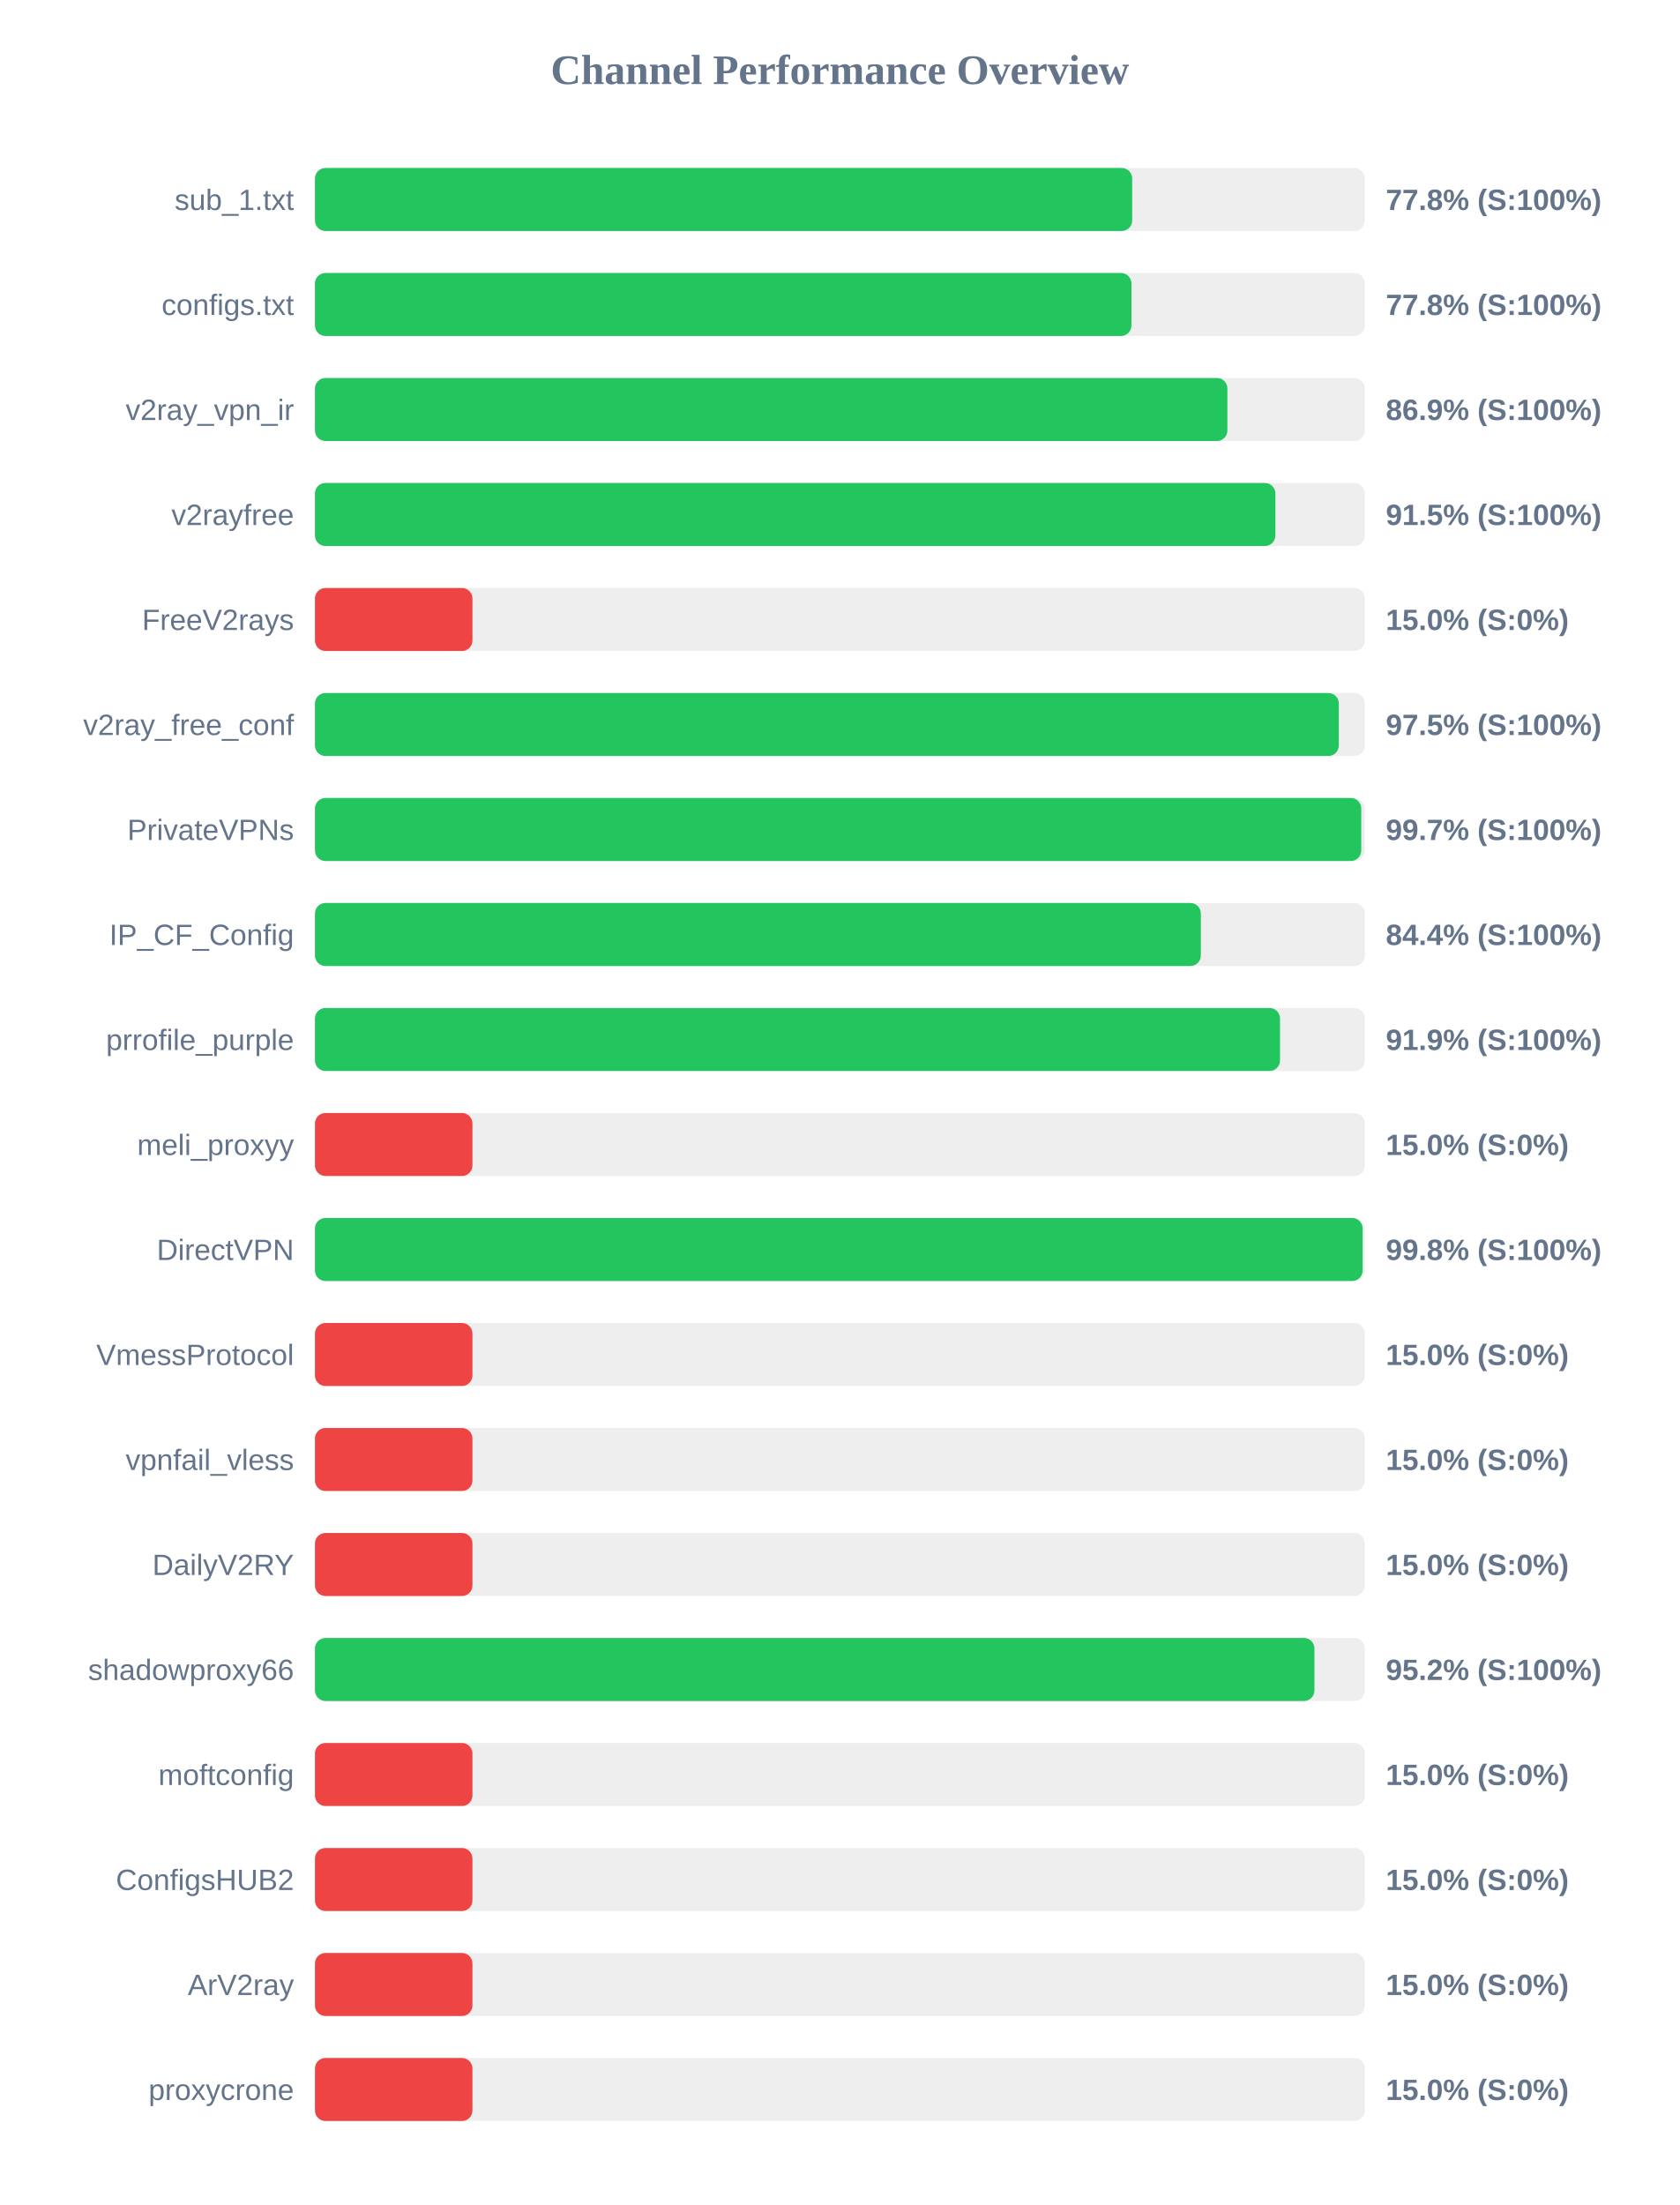
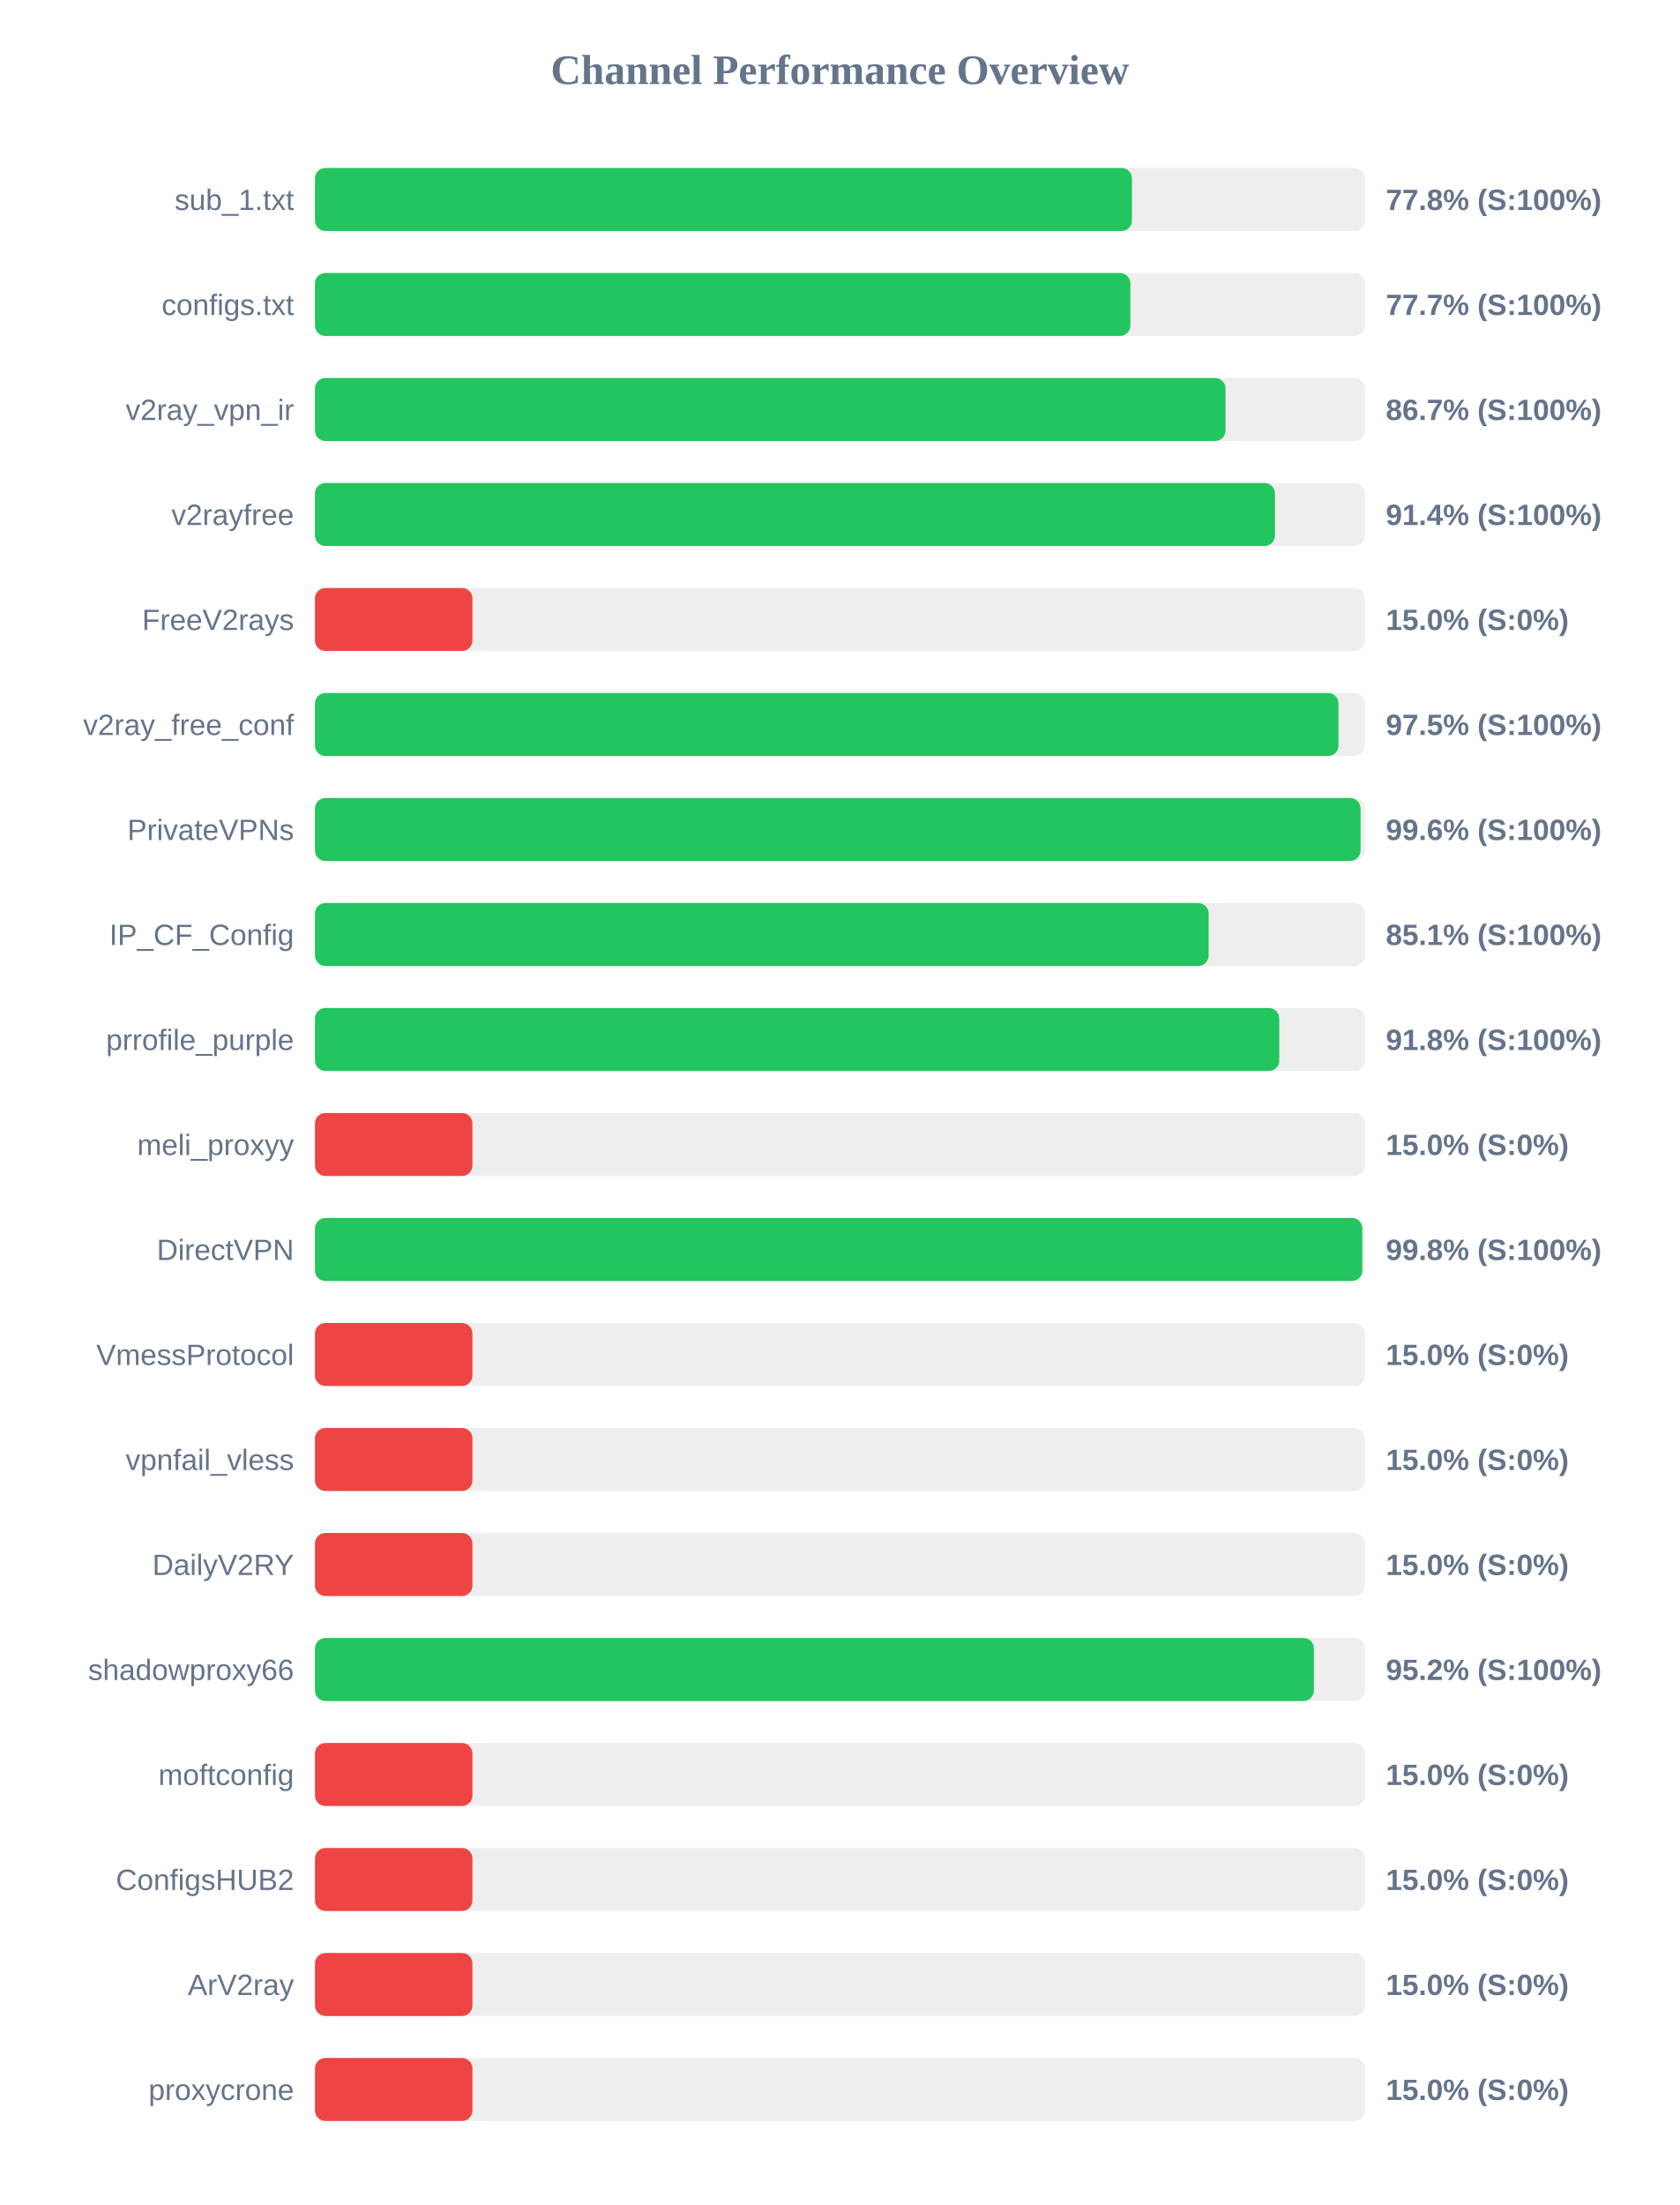
<svg xmlns="http://www.w3.org/2000/svg" width="800" height="1050" version="1.1">
  <style>
        .row { font: 14px Arial; fill: #64748b; }
        .score { font: bold 14px Arial; fill: #64748b; }
    </style>
  <text x="400" y="40" text-anchor="middle" font-size="20px" font-weight="bold" fill="#64748b">Channel Performance Overview</text>
  <rect x="150" y="80" width="500" height="30" fill="#eee" rx="5" />
-   <rect x="150" y="80" width="389.2" height="30" fill="#22c55e" rx="5" />
+   <rect x="150" y="80" width="389.1" height="30" fill="#22c55e" rx="5" />
  <text x="140" y="100" text-anchor="end" class="row">sub_1.txt</text>
  <text x="660" y="100" text-anchor="start" class="score">77.8% (S:100%)</text>
  <rect x="150" y="130" width="500" height="30" fill="#eee" rx="5" />
-   <rect x="150" y="130" width="388.85" height="30" fill="#22c55e" rx="5" />
+   <rect x="150" y="130" width="388.35" height="30" fill="#22c55e" rx="5" />
  <text x="140" y="150" text-anchor="end" class="row">configs.txt</text>
-   <text x="660" y="150" text-anchor="start" class="score">77.8% (S:100%)</text>
+   <text x="660" y="150" text-anchor="start" class="score">77.7% (S:100%)</text>
  <rect x="150" y="180" width="500" height="30" fill="#eee" rx="5" />
-   <rect x="150" y="180" width="434.55" height="30" fill="#22c55e" rx="5" />
+   <rect x="150" y="180" width="433.65" height="30" fill="#22c55e" rx="5" />
  <text x="140" y="200" text-anchor="end" class="row">v2ray_vpn_ir</text>
-   <text x="660" y="200" text-anchor="start" class="score">86.9% (S:100%)</text>
+   <text x="660" y="200" text-anchor="start" class="score">86.7% (S:100%)</text>
  <rect x="150" y="230" width="500" height="30" fill="#eee" rx="5" />
-   <rect x="150" y="230" width="457.4" height="30" fill="#22c55e" rx="5" />
+   <rect x="150" y="230" width="457.2" height="30" fill="#22c55e" rx="5" />
  <text x="140" y="250" text-anchor="end" class="row">v2rayfree</text>
-   <text x="660" y="250" text-anchor="start" class="score">91.5% (S:100%)</text>
+   <text x="660" y="250" text-anchor="start" class="score">91.4% (S:100%)</text>
  <rect x="150" y="280" width="500" height="30" fill="#eee" rx="5" />
  <rect x="150" y="280" width="75.0" height="30" fill="#ef4444" rx="5" />
  <text x="140" y="300" text-anchor="end" class="row">FreeV2rays</text>
  <text x="660" y="300" text-anchor="start" class="score">15.0% (S:0%)</text>
  <rect x="150" y="330" width="500" height="30" fill="#eee" rx="5" />
-   <rect x="150" y="330" width="487.6" height="30" fill="#22c55e" rx="5" />
+   <rect x="150" y="330" width="487.45" height="30" fill="#22c55e" rx="5" />
  <text x="140" y="350" text-anchor="end" class="row">v2ray_free_conf</text>
  <text x="660" y="350" text-anchor="start" class="score">97.5% (S:100%)</text>
  <rect x="150" y="380" width="500" height="30" fill="#eee" rx="5" />
-   <rect x="150" y="380" width="498.3" height="30" fill="#22c55e" rx="5" />
+   <rect x="150" y="380" width="497.95" height="30" fill="#22c55e" rx="5" />
  <text x="140" y="400" text-anchor="end" class="row">PrivateVPNs</text>
-   <text x="660" y="400" text-anchor="start" class="score">99.7% (S:100%)</text>
+   <text x="660" y="400" text-anchor="start" class="score">99.6% (S:100%)</text>
  <rect x="150" y="430" width="500" height="30" fill="#eee" rx="5" />
-   <rect x="150" y="430" width="421.9" height="30" fill="#22c55e" rx="5" />
+   <rect x="150" y="430" width="425.6" height="30" fill="#22c55e" rx="5" />
  <text x="140" y="450" text-anchor="end" class="row">IP_CF_Config</text>
-   <text x="660" y="450" text-anchor="start" class="score">84.4% (S:100%)</text>
+   <text x="660" y="450" text-anchor="start" class="score">85.1% (S:100%)</text>
  <rect x="150" y="480" width="500" height="30" fill="#eee" rx="5" />
-   <rect x="150" y="480" width="459.6" height="30" fill="#22c55e" rx="5" />
+   <rect x="150" y="480" width="459.25" height="30" fill="#22c55e" rx="5" />
  <text x="140" y="500" text-anchor="end" class="row">prrofile_purple</text>
-   <text x="660" y="500" text-anchor="start" class="score">91.9% (S:100%)</text>
+   <text x="660" y="500" text-anchor="start" class="score">91.8% (S:100%)</text>
  <rect x="150" y="530" width="500" height="30" fill="#eee" rx="5" />
  <rect x="150" y="530" width="75.0" height="30" fill="#ef4444" rx="5" />
  <text x="140" y="550" text-anchor="end" class="row">meli_proxyy</text>
  <text x="660" y="550" text-anchor="start" class="score">15.0% (S:0%)</text>
  <rect x="150" y="580" width="500" height="30" fill="#eee" rx="5" />
-   <rect x="150" y="580" width="498.95" height="30" fill="#22c55e" rx="5" />
+   <rect x="150" y="580" width="498.8" height="30" fill="#22c55e" rx="5" />
  <text x="140" y="600" text-anchor="end" class="row">DirectVPN</text>
  <text x="660" y="600" text-anchor="start" class="score">99.8% (S:100%)</text>
  <rect x="150" y="630" width="500" height="30" fill="#eee" rx="5" />
  <rect x="150" y="630" width="75.0" height="30" fill="#ef4444" rx="5" />
  <text x="140" y="650" text-anchor="end" class="row">VmessProtocol</text>
  <text x="660" y="650" text-anchor="start" class="score">15.0% (S:0%)</text>
  <rect x="150" y="680" width="500" height="30" fill="#eee" rx="5" />
  <rect x="150" y="680" width="75.0" height="30" fill="#ef4444" rx="5" />
  <text x="140" y="700" text-anchor="end" class="row">vpnfail_vless</text>
  <text x="660" y="700" text-anchor="start" class="score">15.0% (S:0%)</text>
  <rect x="150" y="730" width="500" height="30" fill="#eee" rx="5" />
  <rect x="150" y="730" width="75.0" height="30" fill="#ef4444" rx="5" />
  <text x="140" y="750" text-anchor="end" class="row">DailyV2RY</text>
  <text x="660" y="750" text-anchor="start" class="score">15.0% (S:0%)</text>
  <rect x="150" y="780" width="500" height="30" fill="#eee" rx="5" />
-   <rect x="150" y="780" width="476.0" height="30" fill="#22c55e" rx="5" />
+   <rect x="150" y="780" width="475.75" height="30" fill="#22c55e" rx="5" />
  <text x="140" y="800" text-anchor="end" class="row">shadowproxy66</text>
  <text x="660" y="800" text-anchor="start" class="score">95.2% (S:100%)</text>
  <rect x="150" y="830" width="500" height="30" fill="#eee" rx="5" />
  <rect x="150" y="830" width="75.0" height="30" fill="#ef4444" rx="5" />
  <text x="140" y="850" text-anchor="end" class="row">moftconfig</text>
  <text x="660" y="850" text-anchor="start" class="score">15.0% (S:0%)</text>
  <rect x="150" y="880" width="500" height="30" fill="#eee" rx="5" />
  <rect x="150" y="880" width="75.0" height="30" fill="#ef4444" rx="5" />
  <text x="140" y="900" text-anchor="end" class="row">ConfigsHUB2</text>
  <text x="660" y="900" text-anchor="start" class="score">15.0% (S:0%)</text>
  <rect x="150" y="930" width="500" height="30" fill="#eee" rx="5" />
  <rect x="150" y="930" width="75.0" height="30" fill="#ef4444" rx="5" />
  <text x="140" y="950" text-anchor="end" class="row">ArV2ray</text>
  <text x="660" y="950" text-anchor="start" class="score">15.0% (S:0%)</text>
  <rect x="150" y="980" width="500" height="30" fill="#eee" rx="5" />
  <rect x="150" y="980" width="75.0" height="30" fill="#ef4444" rx="5" />
  <text x="140" y="1000" text-anchor="end" class="row">proxycrone</text>
  <text x="660" y="1000" text-anchor="start" class="score">15.0% (S:0%)</text>
</svg>
